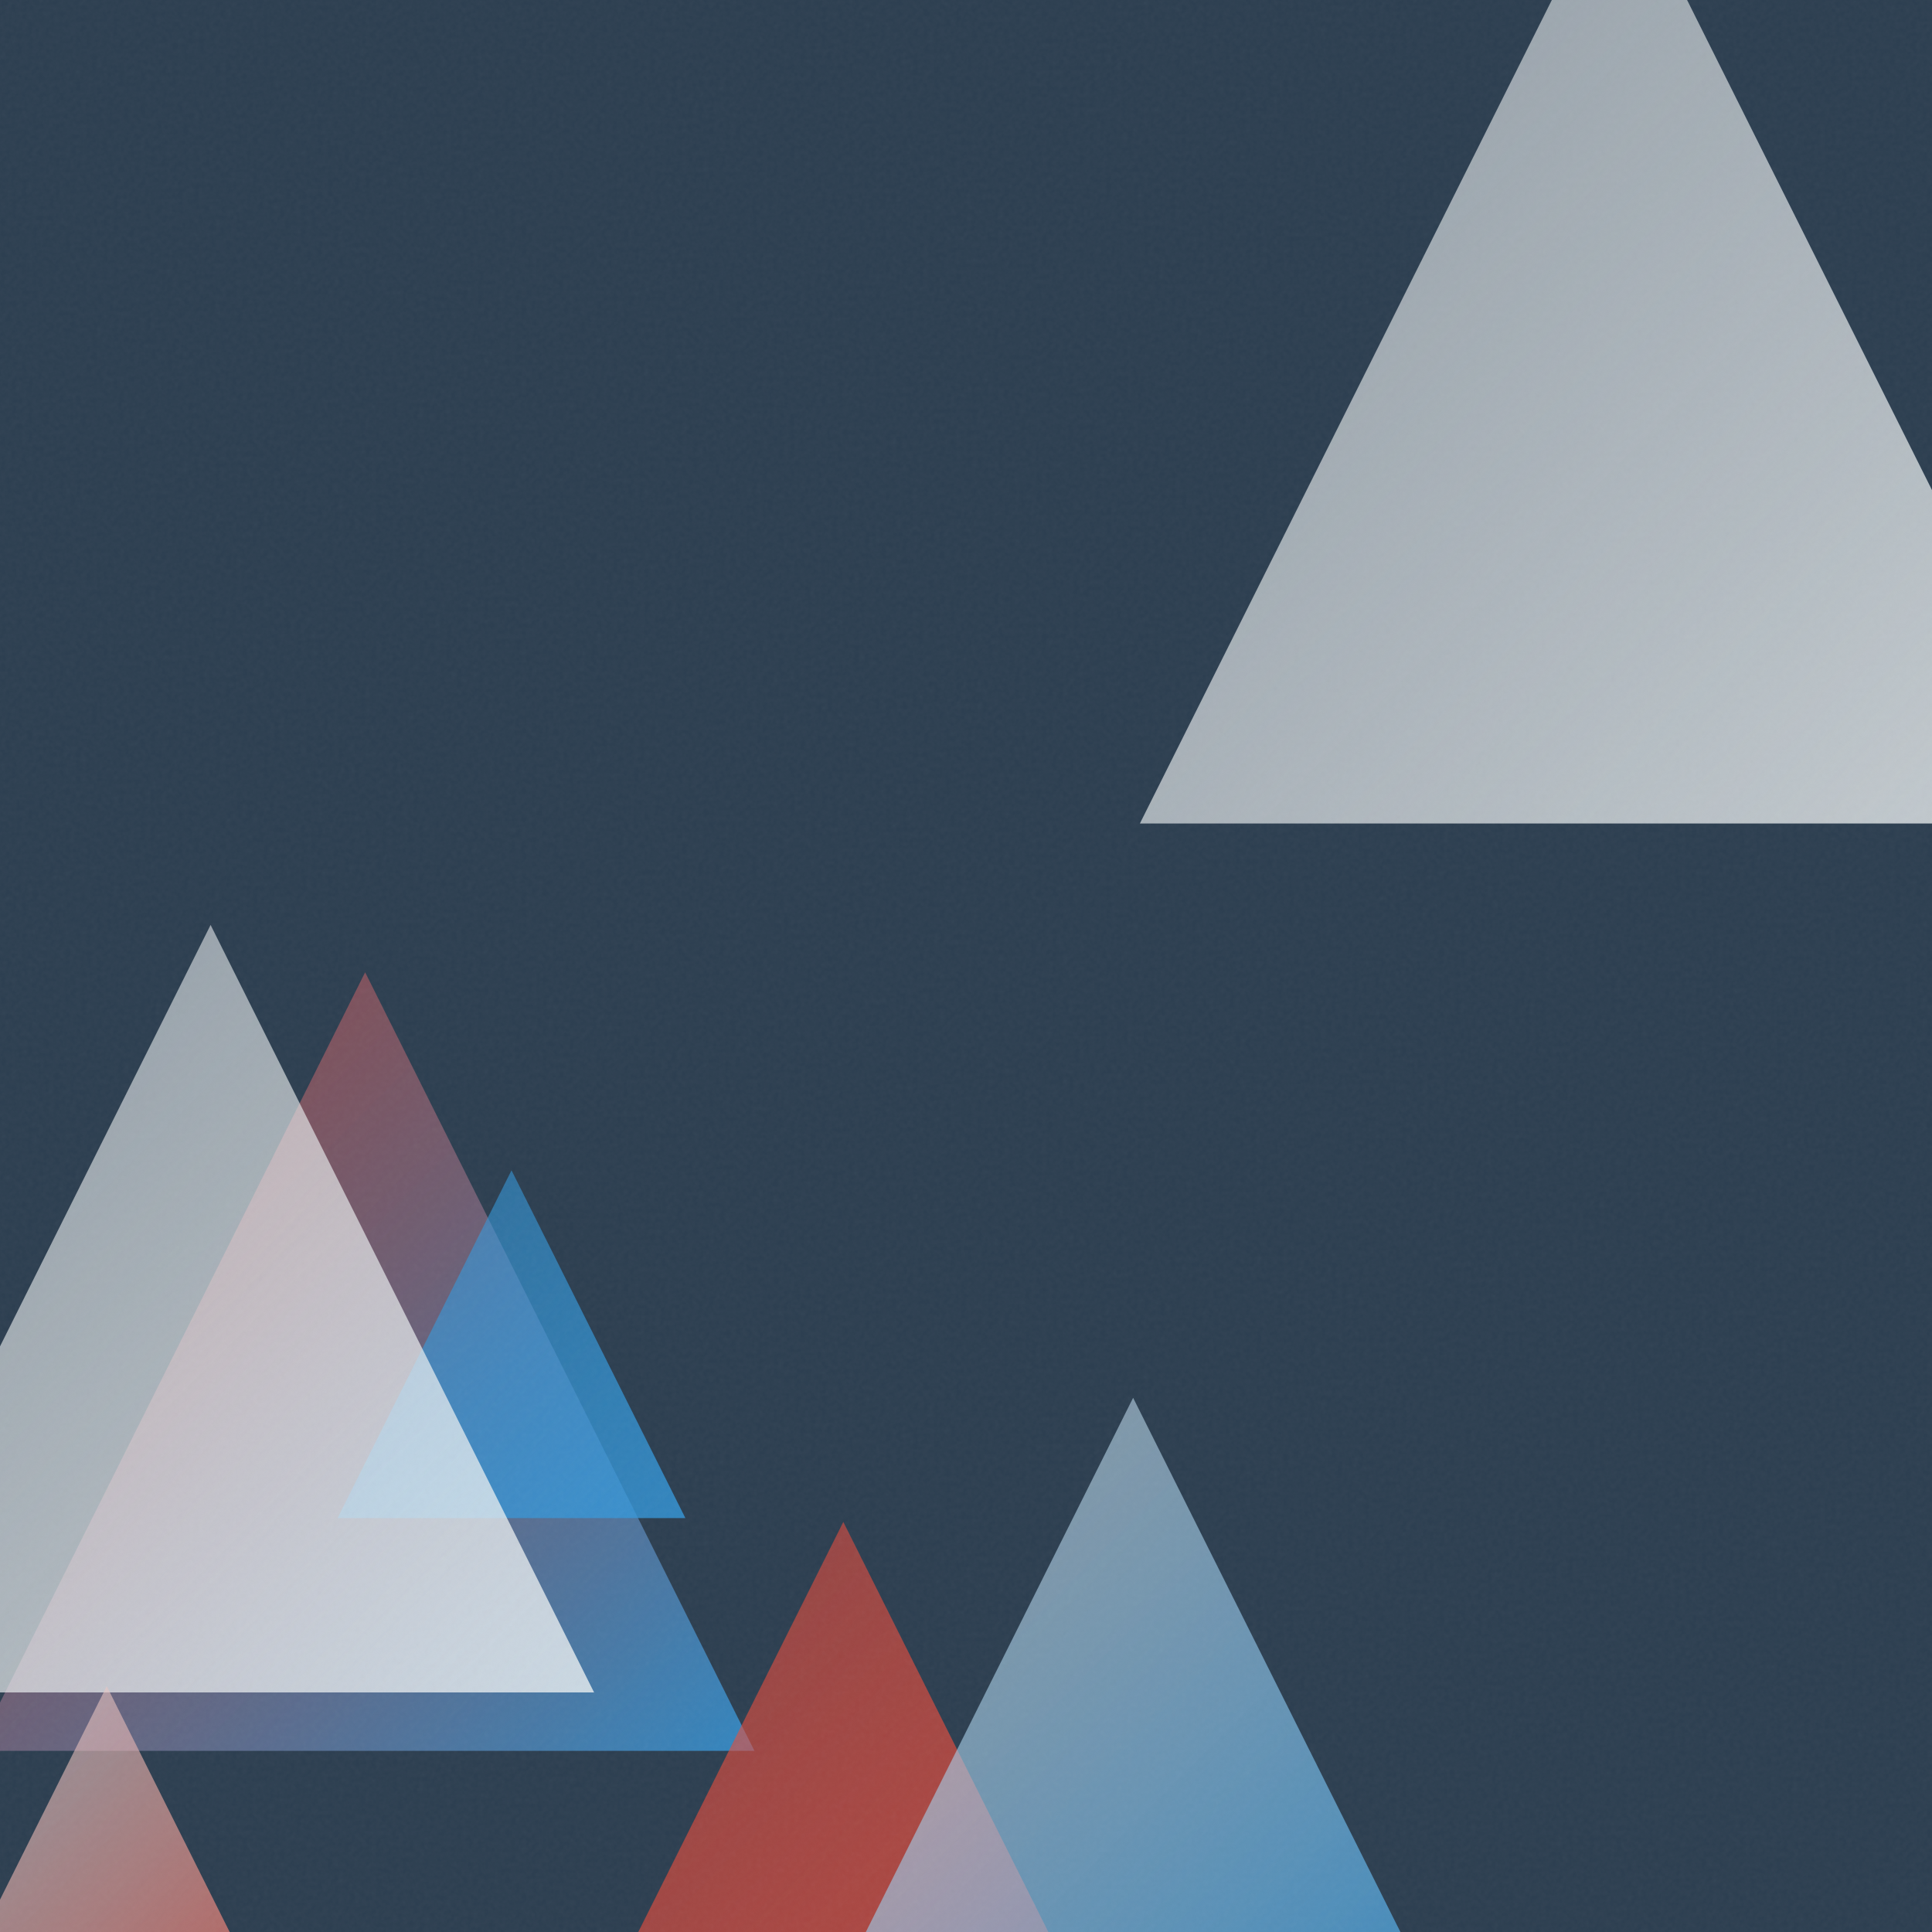
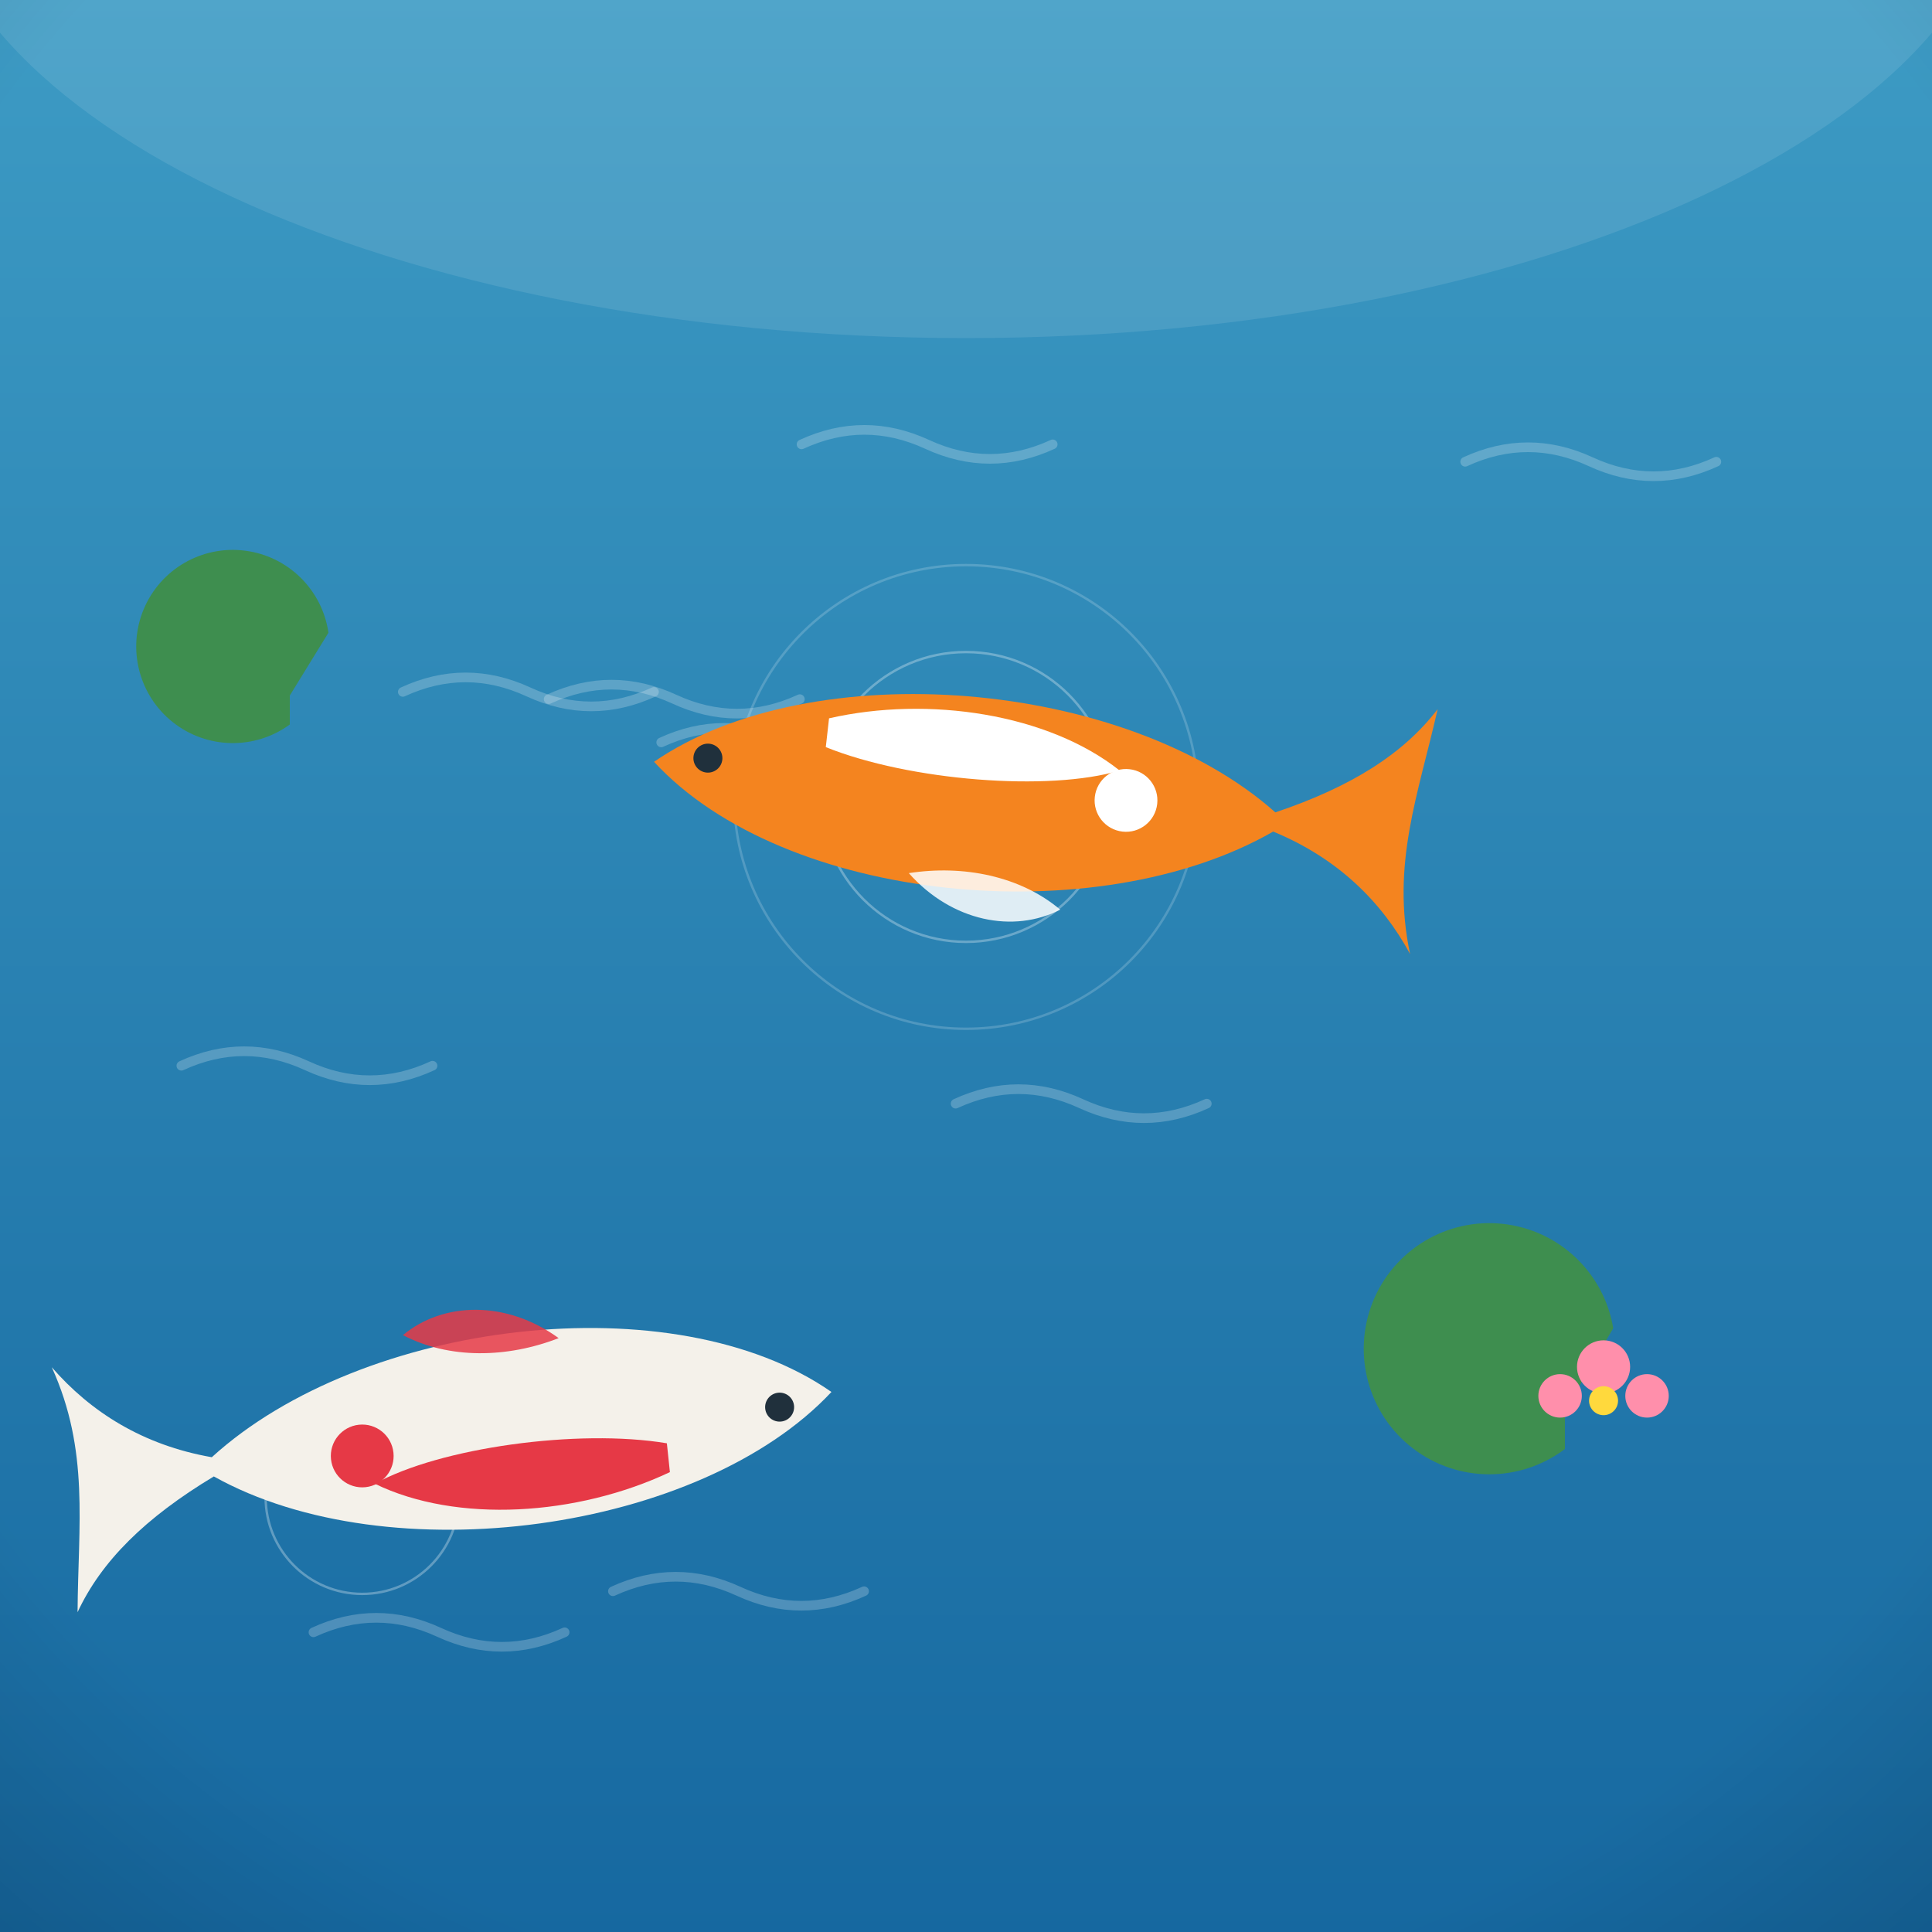
- <svg xmlns="http://www.w3.org/2000/svg" viewBox="0 0 400 400">
+ <svg xmlns="http://www.w3.org/2000/svg" viewBox="0 0 800 800">
  <defs>
-     <linearGradient id="g0" x1="-5.0" y1="201.3" x2="156.2" y2="362.5" gradientUnits="userSpaceOnUse">
-       <stop offset="0" stop-color="#E74C3C" stop-opacity="0.5" />
-       <stop offset="1" stop-color="#3498DB" stop-opacity="0.8" />
+     <linearGradient id="sky" x1="0" y1="0" x2="0" y2="1">
+       <stop offset="0" stop-color="#6ec1e8" />
+       <stop offset="0.55" stop-color="#a8dcf2" />
+       <stop offset="1" stop-color="#eafaf1" />
    </linearGradient>
-     <linearGradient id="g1" x1="69.9" y1="242.3" x2="141.9" y2="314.3" gradientUnits="userSpaceOnUse">
-       <stop offset="0" stop-color="#3498DB" stop-opacity="0.5" />
-       <stop offset="1" stop-color="#3498DB" stop-opacity="0.8" />
+     <radialGradient id="sunG" cx="0.38" cy="0.35" r="0.9">
+       <stop offset="0" stop-color="#fff3b0" />
+       <stop offset="1" stop-color="#ffb703" />
+     </radialGradient>
+     <linearGradient id="ground" x1="0" y1="0" x2="0" y2="1">
+       <stop offset="0" stop-color="#69b06f" />
+       <stop offset="1" stop-color="#3c7a44" />
    </linearGradient>
-     <linearGradient id="g2" x1="-35.8" y1="191.5" x2="123.0" y2="350.4" gradientUnits="userSpaceOnUse">
-       <stop offset="0" stop-color="#ECF0F1" stop-opacity="0.5" />
-       <stop offset="1" stop-color="#ECF0F1" stop-opacity="0.8" />
+     <linearGradient id="sea" x1="0" y1="0" x2="0" y2="1">
+       <stop offset="0" stop-color="#3d9bc4" />
+       <stop offset="1" stop-color="#1668a0" />
    </linearGradient>
-     <linearGradient id="g3" x1="-22.0" y1="349.1" x2="66.2" y2="437.3" gradientUnits="userSpaceOnUse">
-       <stop offset="0" stop-color="#ECF0F1" stop-opacity="0.5" />
-       <stop offset="1" stop-color="#E74C3C" stop-opacity="0.8" />
+     <linearGradient id="shade" x1="0" y1="0" x2="0" y2="1">
+       <stop offset="0" stop-color="#ffffff" stop-opacity="0.20" />
+       <stop offset="0.5" stop-color="#ffffff" stop-opacity="0" />
+       <stop offset="1" stop-color="#000000" stop-opacity="0.16" />
    </linearGradient>
-     <linearGradient id="g4" x1="111.2" y1="315.1" x2="238.0" y2="441.9" gradientUnits="userSpaceOnUse">
-       <stop offset="0" stop-color="#E74C3C" stop-opacity="0.5" />
-       <stop offset="1" stop-color="#E74C3C" stop-opacity="0.8" />
-     </linearGradient>
-     <linearGradient id="g5" x1="163.9" y1="289.4" x2="305.3" y2="430.7" gradientUnits="userSpaceOnUse">
-       <stop offset="0" stop-color="#ECF0F1" stop-opacity="0.5" />
-       <stop offset="1" stop-color="#3498DB" stop-opacity="0.8" />
-     </linearGradient>
-     <linearGradient id="g6" x1="236.0" y1="-28.0" x2="434.5" y2="170.5" gradientUnits="userSpaceOnUse">
-       <stop offset="0" stop-color="#ECF0F1" stop-opacity="0.5" />
-       <stop offset="1" stop-color="#ECF0F1" stop-opacity="0.8" />
-     </linearGradient>
-     <filter id="n">
-       <feTurbulence type="fractalNoise" baseFrequency="0.9" numOctaves="2" stitchTiles="stitch" />
-       <feColorMatrix type="saturate" values="0" />
-     </filter>
+     <radialGradient id="vig" cx="0.5" cy="0.42" r="0.85">
+       <stop offset="0.72" stop-color="#000000" stop-opacity="0" />
+       <stop offset="1" stop-color="#000000" stop-opacity="0.20" />
+     </radialGradient>
  </defs>
-   <rect width="400" height="400" fill="#2C3E50" />
-   <path d="M 75.6 201.3 L 156.2 362.5 L -5.0 362.5 Z" fill="url(#g0)" />
-   <path d="M 105.9 242.3 L 141.9 314.3 L 69.9 314.3 Z" fill="url(#g1)" />
-   <path d="M 43.6 191.5 L 123.0 350.4 L -35.8 350.4 Z" fill="url(#g2)" />
-   <path d="M 22.1 349.1 L 66.2 437.3 L -22.0 437.3 Z" fill="url(#g3)" />
-   <path d="M 174.6 315.1 L 238.0 441.9 L 111.2 441.9 Z" fill="url(#g4)" />
-   <path d="M 234.6 289.4 L 305.3 430.7 L 163.9 430.7 Z" fill="url(#g5)" />
-   <path d="M 335.3 -28.0 L 434.5 170.5 L 236.0 170.5 Z" fill="url(#g6)" />
-   <rect width="400" height="400" filter="url(#n)" opacity="0.05" />
+   <rect width="800" height="800" fill="url(#sea)" />
+   <ellipse cx="400" cy="-60" rx="430" ry="200" fill="#ffffff" opacity="0.10" />
+   <path d="M 253.8 658.9 q 26 -12 52 0 q 26 12 52 0" fill="none" stroke="#ffffff" stroke-width="4" stroke-linecap="round" opacity="0.22" />
+   <path d="M 227.2 289.5 q 26 -12 52 0 q 26 12 52 0" fill="none" stroke="#ffffff" stroke-width="4" stroke-linecap="round" opacity="0.22" />
+   <path d="M 75.1 441.3 q 26 -12 52 0 q 26 12 52 0" fill="none" stroke="#ffffff" stroke-width="4" stroke-linecap="round" opacity="0.22" />
+   <path d="M 129.8 675.9 q 26 -12 52 0 q 26 12 52 0" fill="none" stroke="#ffffff" stroke-width="4" stroke-linecap="round" opacity="0.22" />
+   <path d="M 273.8 307.4 q 26 -12 52 0 q 26 12 52 0" fill="none" stroke="#ffffff" stroke-width="4" stroke-linecap="round" opacity="0.22" />
+   <path d="M 606.7 191.2 q 26 -12 52 0 q 26 12 52 0" fill="none" stroke="#ffffff" stroke-width="4" stroke-linecap="round" opacity="0.22" />
+   <path d="M 331.9 184 q 26 -12 52 0 q 26 12 52 0" fill="none" stroke="#ffffff" stroke-width="4" stroke-linecap="round" opacity="0.22" />
+   <path d="M 166.8 286.5 q 26 -12 52 0 q 26 12 52 0" fill="none" stroke="#ffffff" stroke-width="4" stroke-linecap="round" opacity="0.22" />
+   <path d="M 395.7 457 q 26 -12 52 0 q 26 12 52 0" fill="none" stroke="#ffffff" stroke-width="4" stroke-linecap="round" opacity="0.22" />
+   <g transform="translate(400 0) scale(1 1) translate(-400 0)">
+     <g fill="none" stroke="#ffffff" opacity="0.3">
+       <circle cx="400" cy="330" r="60" />
+       <circle cx="400" cy="330" r="96" opacity="0.6" />
+       <circle cx="150" cy="620" r="40" />
+     </g>
+     <g transform="translate(400 330) rotate(6.430627)">
+       <path d="M -130 0 C -70 -52 60 -56 128 -8 C 158 -22 178 -38 190 -58 C 186 -22 178 8 190 44 C 176 24 156 8 128 0 C 60 50 -70 52 -130 0 Z" fill="#f4841f" />
+       <path d="M -60 -26 C -20 -40 30 -38 62 -18 C 34 -6 -24 -4 -60 -14 Z" fill="#ffffff" />
+       <circle cx="66" cy="-6" r="13" fill="#ffffff" />
+       <circle cx="-108" cy="-4" r="6" fill="#20303c" />
+       <path d="M -20 34 C 0 52 26 54 44 42 C 26 30 2 28 -20 34 Z" fill="#ffffff" opacity="0.85" />
+     </g>
+     <g transform="translate(215 590) rotate(173.9877)">
+       <path d="M -130 0 C -70 -52 60 -56 128 -8 C 158 -22 178 -38 190 -58 C 186 -22 178 8 190 44 C 176 24 156 8 128 0 C 60 50 -70 52 -130 0 Z" fill="#f4f1ea" />
+       <path d="M -60 -26 C -20 -40 30 -38 62 -18 C 34 -6 -24 -4 -60 -14 Z" fill="#e63946" />
+       <circle cx="66" cy="-6" r="13" fill="#e63946" />
+       <circle cx="-108" cy="-4" r="6" fill="#20303c" />
+       <path d="M -20 34 C 0 52 26 54 44 42 C 26 30 2 28 -20 34 Z" fill="#e63946" opacity="0.85" />
+     </g>
+     <g fill="#3e8e4f">
+       <path d="M648 600 a52 52 0 1 1 20 -50 l -20 34 Z" />
+       <path d="M120 300 a40 40 0 1 1 16 -38 l -16 26 Z" />
+     </g>
+     <g fill="#ff8fab">
+       <circle cx="664" cy="566" r="11" />
+       <circle cx="646" cy="578" r="9" />
+       <circle cx="682" cy="578" r="9" />
+       <circle cx="664" cy="580" r="6" fill="#ffd93d" />
+     </g>
+   </g>
+   <rect width="800" height="800" fill="url(#vig)" />
</svg>
